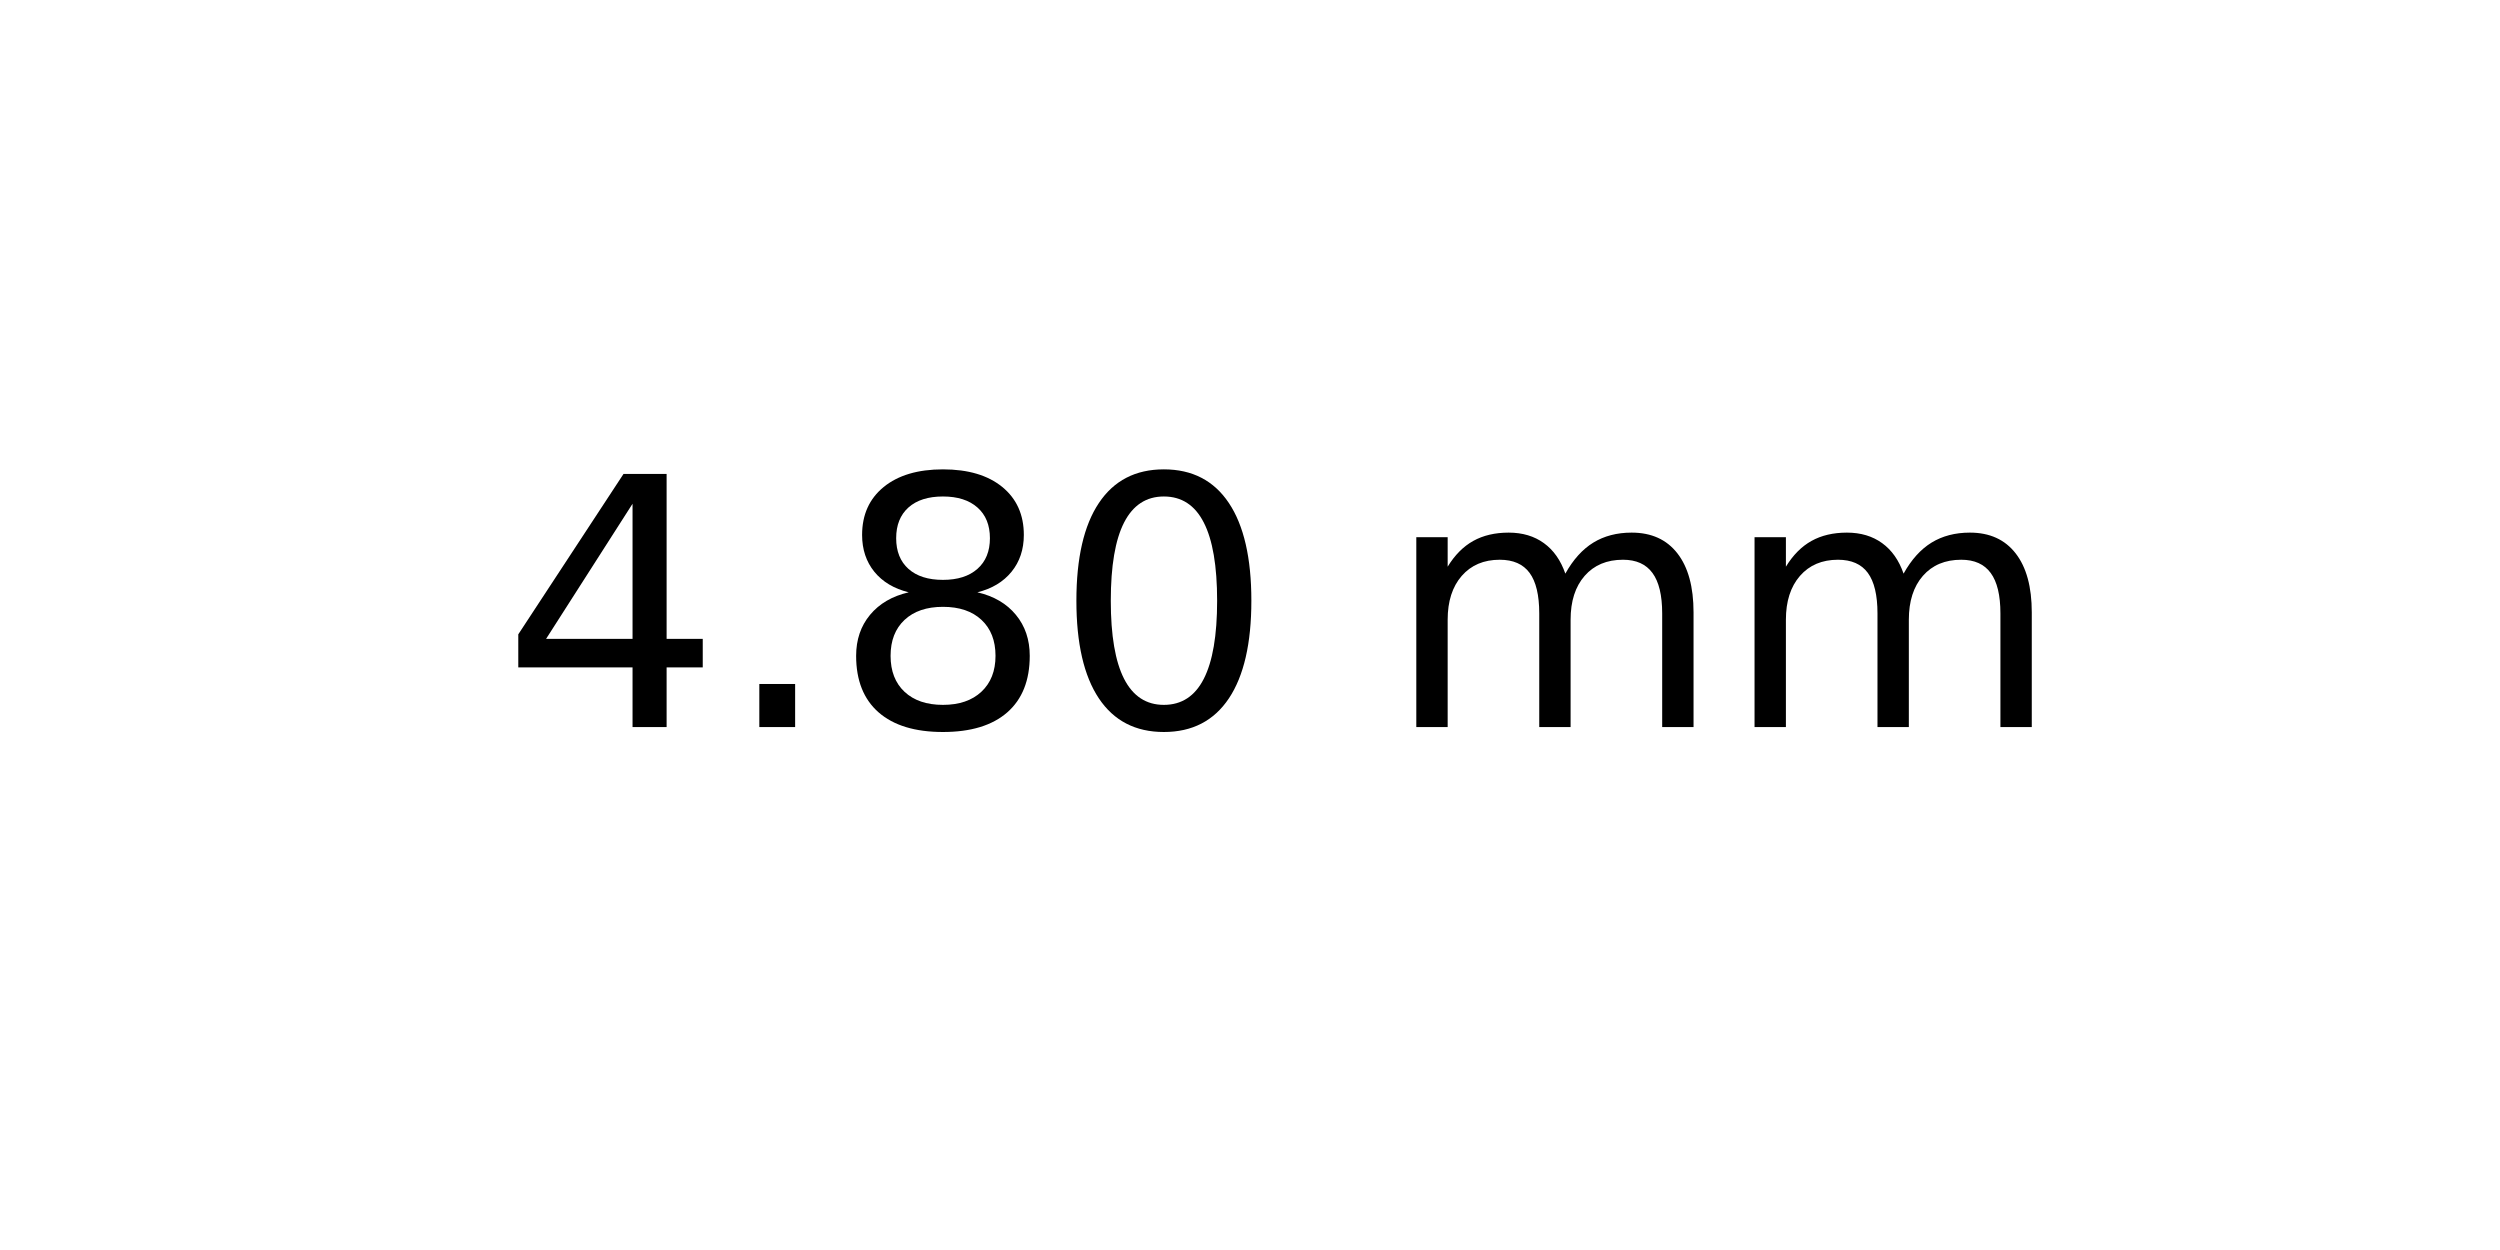
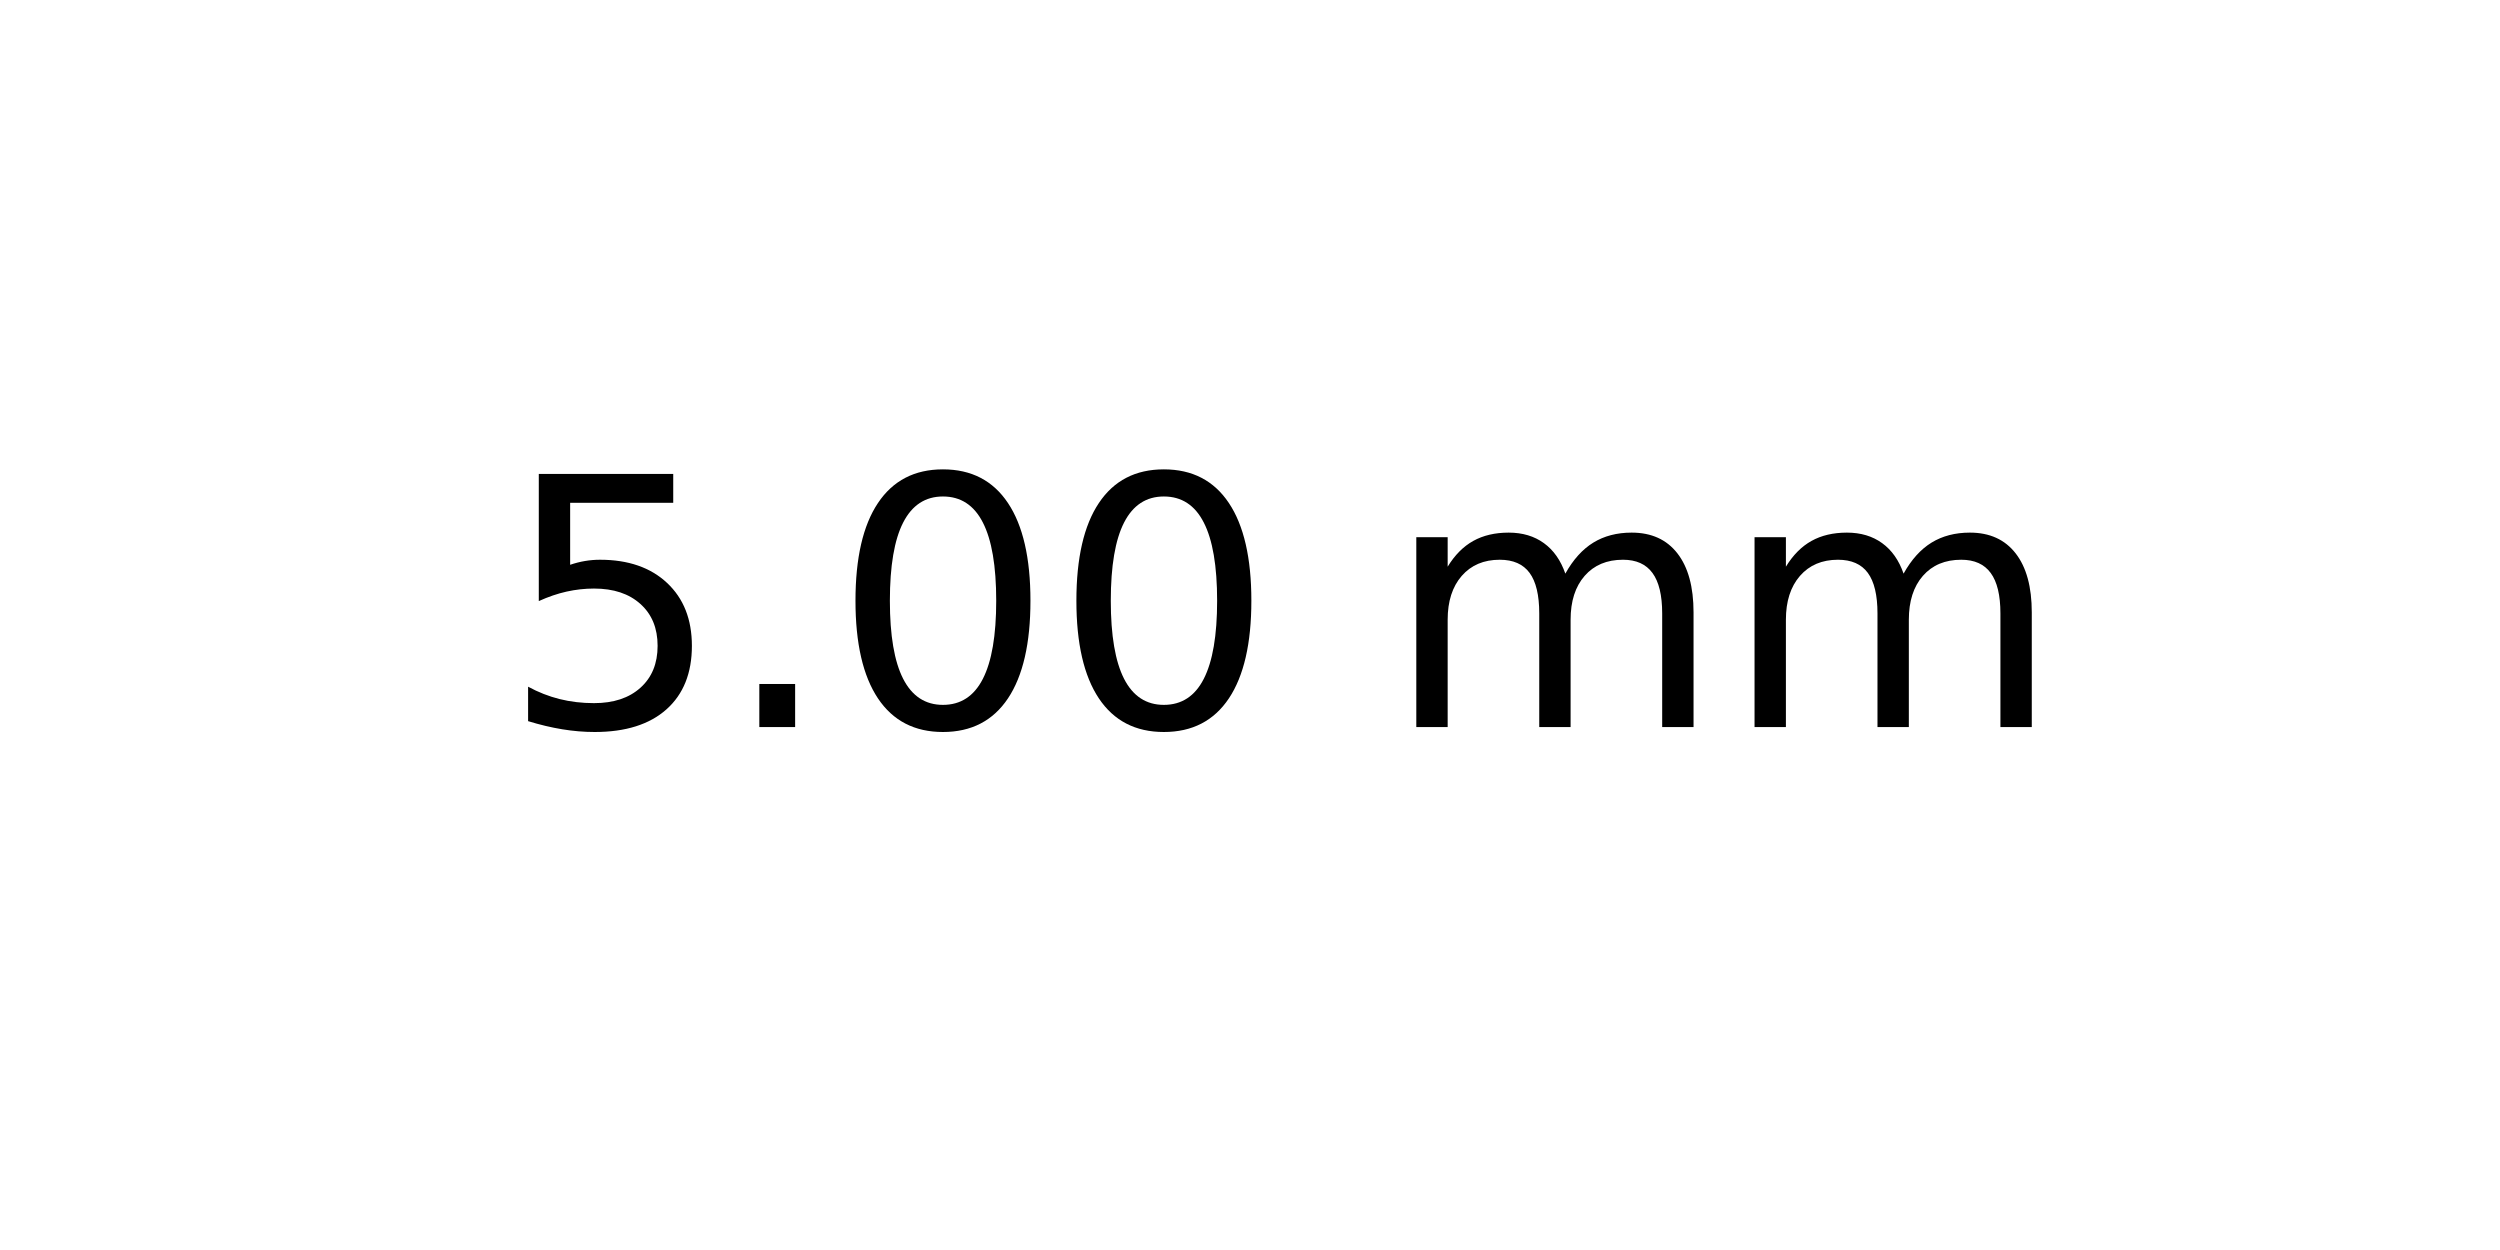
<svg xmlns="http://www.w3.org/2000/svg" xmlns:xlink="http://www.w3.org/1999/xlink" width="72pt" height="36pt" viewBox="0 0 72 36" version="1.1">
  <defs>
    <style type="text/css">*{stroke-linejoin: round; stroke-linecap: butt}</style>
  </defs>
  <g id="figure_1">
    <g id="axes_1">
      <g id="text_1">
        <g transform="translate(14.4375 20.93937) scale(0.1 -0.1)">
          <defs>
-             <path id="DejaVuSans-34" d="M 2419 4116  L 825 1625  L 2419 1625  L 2419 4116  z M 2253 4666  L 3047 4666  L 3047 1625  L 3713 1625  L 3713 1100  L 3047 1100  L 3047 0  L 2419 0  L 2419 1100  L 313 1100  L 313 1709  L 2253 4666  z " transform="scale(0.015625)" />
+             <path id="DejaVuSans-35" d="M 691 4666  L 3169 4666  L 3169 4134  L 1269 4134  L 1269 2991  Q 1406 3038 1543 3061  Q 1681 3084 1819 3084  Q 2600 3084 3056 2656  Q 3513 2228 3513 1497  Q 3513 744 3044 326  Q 2575 -91 1722 -91  Q 1428 -91 1123 -41  Q 819 9 494 109  L 494 744  Q 775 591 1075 516  Q 1375 441 1709 441  Q 2250 441 2565 725  Q 2881 1009 2881 1497  Q 2881 1984 2565 2268  Q 2250 2553 1709 2553  Q 1456 2553 1204 2497  Q 953 2441 691 2322  L 691 4666  z " transform="scale(0.015625)" />
            <path id="DejaVuSans-2e" d="M 684 794  L 1344 794  L 1344 0  L 684 0  L 684 794  z " transform="scale(0.015625)" />
-             <path id="DejaVuSans-38" d="M 2034 2216  Q 1584 2216 1326 1975  Q 1069 1734 1069 1313  Q 1069 891 1326 650  Q 1584 409 2034 409  Q 2484 409 2743 651  Q 3003 894 3003 1313  Q 3003 1734 2745 1975  Q 2488 2216 2034 2216  z M 1403 2484  Q 997 2584 770 2862  Q 544 3141 544 3541  Q 544 4100 942 4425  Q 1341 4750 2034 4750  Q 2731 4750 3128 4425  Q 3525 4100 3525 3541  Q 3525 3141 3298 2862  Q 3072 2584 2669 2484  Q 3125 2378 3379 2068  Q 3634 1759 3634 1313  Q 3634 634 3220 271  Q 2806 -91 2034 -91  Q 1263 -91 848 271  Q 434 634 434 1313  Q 434 1759 690 2068  Q 947 2378 1403 2484  z M 1172 3481  Q 1172 3119 1398 2916  Q 1625 2713 2034 2713  Q 2441 2713 2670 2916  Q 2900 3119 2900 3481  Q 2900 3844 2670 4047  Q 2441 4250 2034 4250  Q 1625 4250 1398 4047  Q 1172 3844 1172 3481  z " transform="scale(0.015625)" />
            <path id="DejaVuSans-30" d="M 2034 4250  Q 1547 4250 1301 3770  Q 1056 3291 1056 2328  Q 1056 1369 1301 889  Q 1547 409 2034 409  Q 2525 409 2770 889  Q 3016 1369 3016 2328  Q 3016 3291 2770 3770  Q 2525 4250 2034 4250  z M 2034 4750  Q 2819 4750 3233 4129  Q 3647 3509 3647 2328  Q 3647 1150 3233 529  Q 2819 -91 2034 -91  Q 1250 -91 836 529  Q 422 1150 422 2328  Q 422 3509 836 4129  Q 1250 4750 2034 4750  z " transform="scale(0.015625)" />
            <path id="DejaVuSans-20" transform="scale(0.015625)" />
            <path id="DejaVuSans-6d" d="M 3328 2828  Q 3544 3216 3844 3400  Q 4144 3584 4550 3584  Q 5097 3584 5394 3201  Q 5691 2819 5691 2113  L 5691 0  L 5113 0  L 5113 2094  Q 5113 2597 4934 2840  Q 4756 3084 4391 3084  Q 3944 3084 3684 2787  Q 3425 2491 3425 1978  L 3425 0  L 2847 0  L 2847 2094  Q 2847 2600 2669 2842  Q 2491 3084 2119 3084  Q 1678 3084 1418 2786  Q 1159 2488 1159 1978  L 1159 0  L 581 0  L 581 3500  L 1159 3500  L 1159 2956  Q 1356 3278 1631 3431  Q 1906 3584 2284 3584  Q 2666 3584 2933 3390  Q 3200 3197 3328 2828  z " transform="scale(0.015625)" />
          </defs>
-           <use xlink:href="#DejaVuSans-34" />
+           <use xlink:href="#DejaVuSans-35" />
          <use xlink:href="#DejaVuSans-2e" x="63.623" />
-           <use xlink:href="#DejaVuSans-38" x="95.41" />
+           <use xlink:href="#DejaVuSans-30" x="95.41" />
          <use xlink:href="#DejaVuSans-30" x="159.033" />
          <use xlink:href="#DejaVuSans-20" x="222.656" />
          <use xlink:href="#DejaVuSans-6d" x="254.443" />
          <use xlink:href="#DejaVuSans-6d" x="351.855" />
        </g>
      </g>
    </g>
  </g>
</svg>
